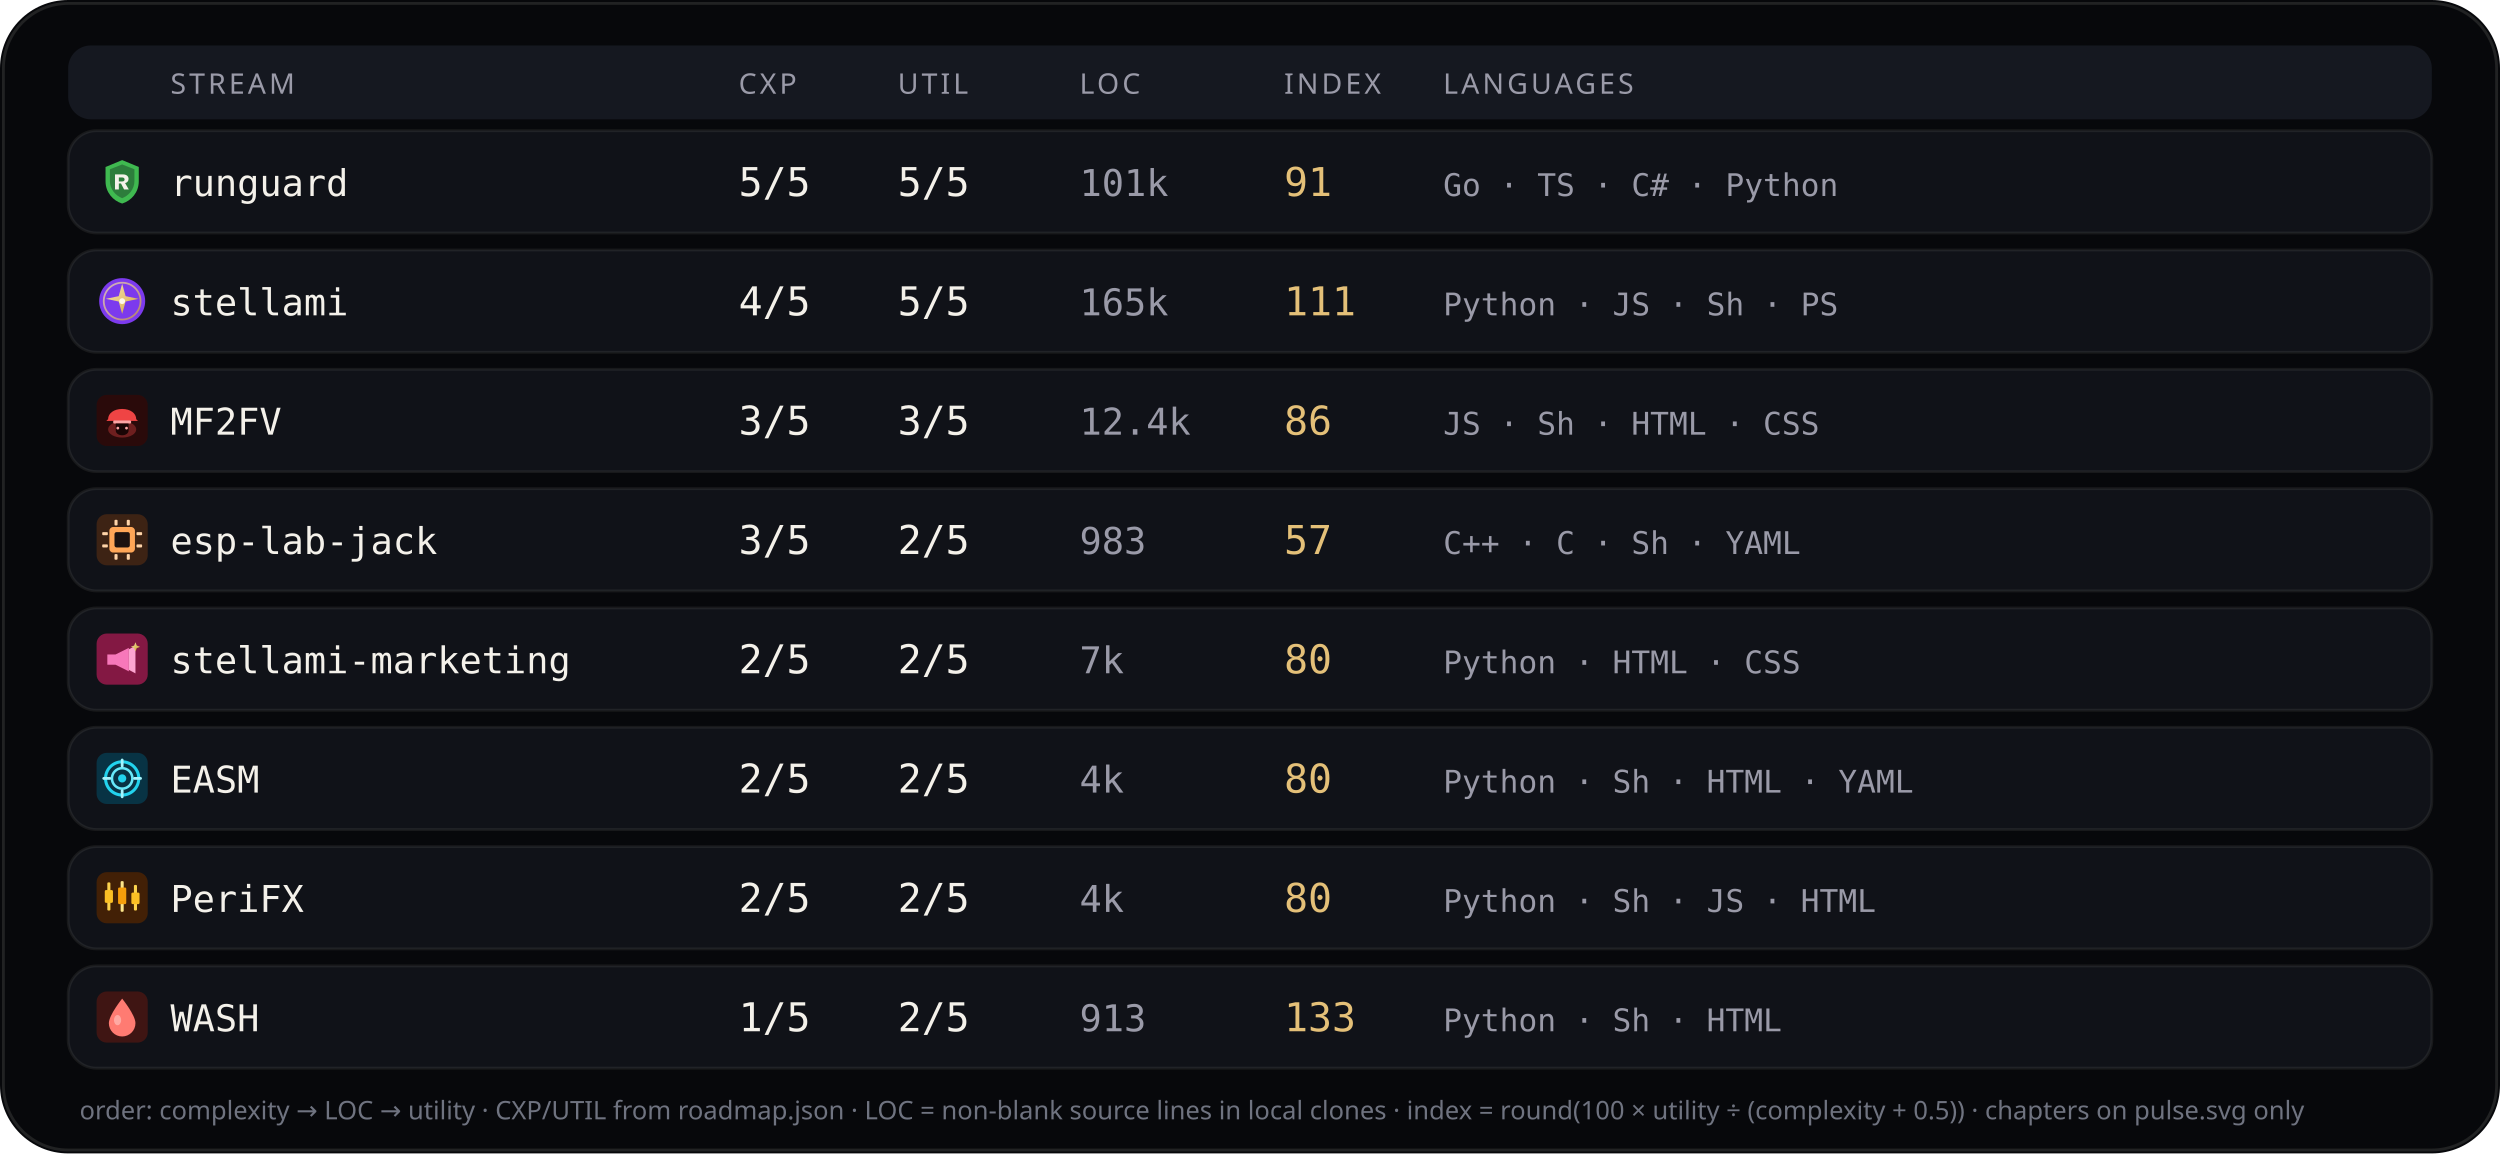
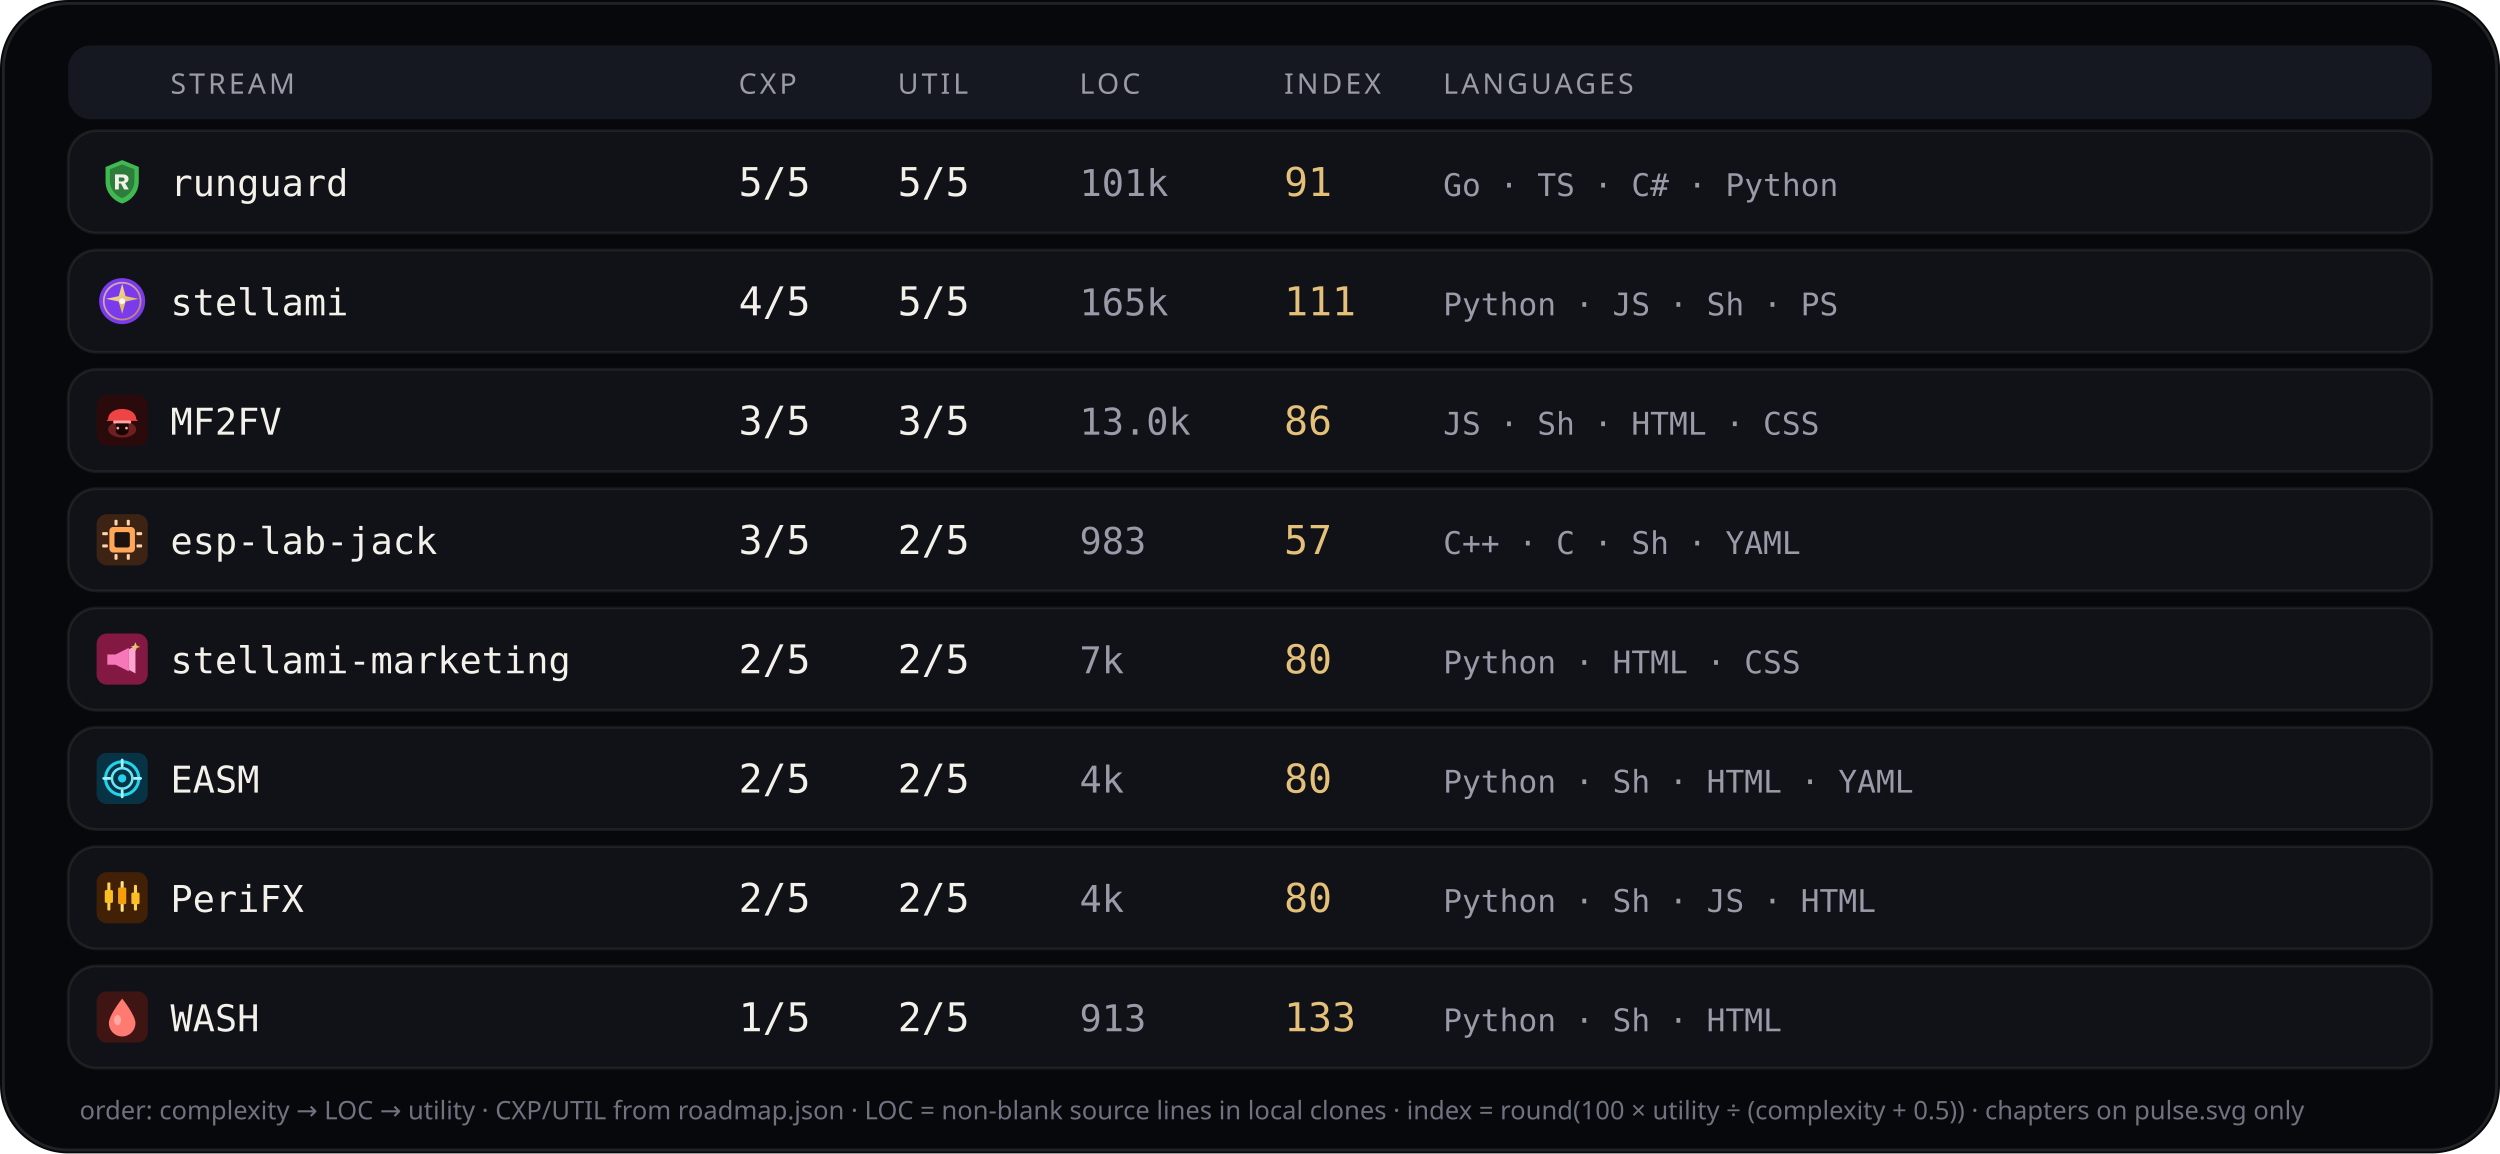
<svg xmlns="http://www.w3.org/2000/svg" viewBox="0 0 880 406" width="880" height="406" role="img" aria-label="Stream complexity utility languages">
  <rect width="880" height="406" rx="24" fill="#07080b" />
  <rect x="1.2" y="1.2" width="877.6" height="403.6" rx="22.8" fill="none" stroke="rgba(232,228,214,0.12)" />
  <rect x="24" y="16" width="832" height="26" rx="8" fill="#151820" />
  <text x="60" y="33" fill="#9a9aa8" font-size="10" font-family="ui-sans-serif, system-ui, sans-serif" letter-spacing="1.1">STREAM</text>
  <text x="260" y="33" fill="#9a9aa8" font-size="10" font-family="ui-sans-serif, system-ui, sans-serif" letter-spacing="1.1">CXP</text>
  <text x="316" y="33" fill="#9a9aa8" font-size="10" font-family="ui-sans-serif, system-ui, sans-serif" letter-spacing="1.1">UTIL</text>
  <text x="380" y="33" fill="#9a9aa8" font-size="10" font-family="ui-sans-serif, system-ui, sans-serif" letter-spacing="1.1">LOC</text>
  <text x="452" y="33" fill="#9a9aa8" font-size="10" font-family="ui-sans-serif, system-ui, sans-serif" letter-spacing="1.1">INDEX</text>
  <text x="508" y="33" fill="#9a9aa8" font-size="10" font-family="ui-sans-serif, system-ui, sans-serif" letter-spacing="1.1">LANGUAGES</text>
  <rect x="24" y="46" width="832" height="36" rx="10" fill="#101218" stroke="rgba(232,228,214,0.08)" />
  <g id="stream_logo_runguard" class="stream_logo" data-stream="runguard" transform="translate(34.0,55.0) scale(0.9)" opacity="1.0">
    <path fill="#3fb950" d="M10 1.5 L16.5 4.2 V9.8 C16.5 14.1 13.6 17.4 10 18.5 C6.4 17.4 3.5 14.1 3.5 9.8 V4.2 Z" />
    <path fill="#0d1117" fill-opacity=".35" d="M10 3.2 L14.8 5.1 V9.7 C14.8 12.9 12.6 15.4 10 16.4 C7.4 15.4 5.2 12.9 5.2 9.7 V5.1 Z" />
    <path fill="#f4f1ea" d="M7.2 7.1h3.1c1.35 0 2.2.7 2.2 1.75 0 .85-.5 1.45-1.35 1.65L12.6 13h-1.85l-1.2-2.35H8.7V13H7.2V7.1zm1.5 1.2v1.55h1.35c.55 0 .9-.28.9-.75s-.35-.8-.9-.8H8.7z" />
  </g>
  <use class="stream_logo" data-stream="runguard" href="#stream_logo_runguard" x="34.0" y="55.0" width="18" height="18" opacity="0" />
  <text x="60" y="69" fill="#f4f1ea" font-size="13" font-family="ui-monospace, SFMono-Regular, monospace">runguard</text>
  <text x="260" y="69" fill="#f4f1ea" font-size="14" font-family="ui-monospace, SFMono-Regular, monospace">5/5</text>
  <text x="316" y="69" fill="#f4f1ea" font-size="14" font-family="ui-monospace, SFMono-Regular, monospace">5/5</text>
  <text x="380" y="69" fill="#9a9aa8" font-size="13" font-family="ui-monospace, SFMono-Regular, monospace">101k</text>
  <text x="452" y="69" fill="#e4c078" font-size="14" font-family="ui-monospace, SFMono-Regular, monospace">91</text>
  <text x="508" y="69" fill="#9a9aa8" font-size="11" font-family="ui-monospace, SFMono-Regular, monospace">Go · TS · C# · Python</text>
  <rect x="24" y="88" width="832" height="36" rx="10" fill="#101218" stroke="rgba(232,228,214,0.08)" />
  <g id="stream_logo_stellami" class="stream_logo" data-stream="stellami" transform="translate(34.0,97.0) scale(0.9)" opacity="1.0">
    <defs>
      <linearGradient id="stream_logo_stellami-stellami-gold" x1="0%" y1="0%" x2="100%" y2="100%">
        <stop offset="0%" stop-color="#f5e6a8" />
        <stop offset="55%" stop-color="#e8c57a" />
        <stop offset="100%" stop-color="#c9a227" />
      </linearGradient>
    </defs>
    <circle cx="10" cy="10" r="9" fill="#7c3aed" />
    <circle cx="10" cy="10" r="7.2" fill="none" stroke="url(#stream_logo_stellami-stellami-gold)" stroke-width="0.7" opacity=".7" />
    <path fill="url(#stream_logo_stellami-stellami-gold)" d="M10 3.2 L11.35 8.05 L16.4 9.1 L11.35 10.15 L10 15 L8.65 10.15 L3.6 9.1 L8.65 8.05 Z" />
    <circle cx="10" cy="10" r="1.15" fill="#fff8e8" />
  </g>
  <use class="stream_logo" data-stream="stellami" href="#stream_logo_stellami" x="34.0" y="97.0" width="18" height="18" opacity="0" />
  <text x="60" y="111" fill="#f4f1ea" font-size="13" font-family="ui-monospace, SFMono-Regular, monospace">stellami</text>
  <text x="260" y="111" fill="#f4f1ea" font-size="14" font-family="ui-monospace, SFMono-Regular, monospace">4/5</text>
  <text x="316" y="111" fill="#f4f1ea" font-size="14" font-family="ui-monospace, SFMono-Regular, monospace">5/5</text>
  <text x="380" y="111" fill="#9a9aa8" font-size="13" font-family="ui-monospace, SFMono-Regular, monospace">165k</text>
  <text x="452" y="111" fill="#e4c078" font-size="14" font-family="ui-monospace, SFMono-Regular, monospace">111</text>
  <text x="508" y="111" fill="#9a9aa8" font-size="11" font-family="ui-monospace, SFMono-Regular, monospace">Python · JS · Sh · PS</text>
  <rect x="24" y="130" width="832" height="36" rx="10" fill="#101218" stroke="rgba(232,228,214,0.08)" />
  <g id="stream_logo_mf2fv" class="stream_logo" data-stream="mf2fv" transform="translate(34.0,139.0) scale(0.9)" opacity="1.0">
    <rect width="20" height="20" rx="4" fill="#2a0a0a" />
    <ellipse cx="10" cy="13.5" rx="5.5" ry="3.2" fill="#ef4444" opacity=".35" />
    <path fill="#ef4444" d="M4.5 9.5 C4.5 7.2 6.8 5.5 10 5.5 S15.5 7.2 15.5 9.5 L16.2 10.2 H3.8 Z" />
    <rect x="6.5" y="10" width="7" height="1.2" rx="0.4" fill="#fca5a5" />
    <path fill="#1a0505" d="M7.5 11.2 h5 v2.8 c0 1-1.1 1.8-2.5 1.8 s-2.5-.8-2.5-1.8 v-2.8z" />
    <circle cx="8.3" cy="13" r="0.55" fill="#fca5a5" />
    <circle cx="11.7" cy="13" r="0.55" fill="#fca5a5" />
  </g>
  <use class="stream_logo" data-stream="mf2fv" href="#stream_logo_mf2fv" x="34.0" y="139.0" width="18" height="18" opacity="0" />
  <text x="60" y="153" fill="#f4f1ea" font-size="13" font-family="ui-monospace, SFMono-Regular, monospace">MF2FV</text>
  <text x="260" y="153" fill="#f4f1ea" font-size="14" font-family="ui-monospace, SFMono-Regular, monospace">3/5</text>
  <text x="316" y="153" fill="#f4f1ea" font-size="14" font-family="ui-monospace, SFMono-Regular, monospace">3/5</text>
-   <text x="380" y="153" fill="#9a9aa8" font-size="13" font-family="ui-monospace, SFMono-Regular, monospace">12.4k</text>
+   <text x="380" y="153" fill="#9a9aa8" font-size="13" font-family="ui-monospace, SFMono-Regular, monospace">13.0k</text>
  <text x="452" y="153" fill="#e4c078" font-size="14" font-family="ui-monospace, SFMono-Regular, monospace">86</text>
  <text x="508" y="153" fill="#9a9aa8" font-size="11" font-family="ui-monospace, SFMono-Regular, monospace">JS · Sh · HTML · CSS</text>
  <rect x="24" y="172" width="832" height="36" rx="10" fill="#101218" stroke="rgba(232,228,214,0.08)" />
  <g id="stream_logo_esp-lab-jack" class="stream_logo" data-stream="esp-lab-jack" transform="translate(34.0,181.0) scale(0.9)" opacity="1.0">
    <rect width="20" height="20" rx="4" fill="#3d2314" />
    <rect x="5" y="5" width="10" height="10" rx="1.5" fill="#ffa657" />
    <rect x="7" y="7" width="6" height="6" rx="0.8" fill="#1c1210" />
    <rect x="2.2" y="7" width="2.2" height="1.2" rx="0.3" fill="#ffd4a8" />
    <rect x="2.2" y="11.8" width="2.2" height="1.2" rx="0.3" fill="#ffd4a8" />
    <rect x="15.6" y="7" width="2.2" height="1.2" rx="0.3" fill="#ffd4a8" />
    <rect x="15.6" y="11.8" width="2.2" height="1.2" rx="0.3" fill="#ffd4a8" />
    <rect x="7" y="2.2" width="1.2" height="2.2" rx="0.3" fill="#ffd4a8" />
    <rect x="11.8" y="2.2" width="1.2" height="2.2" rx="0.3" fill="#ffd4a8" />
    <rect x="7" y="15.6" width="1.2" height="2.2" rx="0.3" fill="#ffd4a8" />
    <rect x="11.8" y="15.6" width="1.2" height="2.2" rx="0.3" fill="#ffd4a8" />
  </g>
  <use class="stream_logo" data-stream="esp-lab-jack" href="#stream_logo_esp-lab-jack" x="34.0" y="181.0" width="18" height="18" opacity="0" />
  <text x="60" y="195" fill="#f4f1ea" font-size="13" font-family="ui-monospace, SFMono-Regular, monospace">esp-lab-jack</text>
  <text x="260" y="195" fill="#f4f1ea" font-size="14" font-family="ui-monospace, SFMono-Regular, monospace">3/5</text>
  <text x="316" y="195" fill="#f4f1ea" font-size="14" font-family="ui-monospace, SFMono-Regular, monospace">2/5</text>
  <text x="380" y="195" fill="#9a9aa8" font-size="13" font-family="ui-monospace, SFMono-Regular, monospace">983</text>
  <text x="452" y="195" fill="#e4c078" font-size="14" font-family="ui-monospace, SFMono-Regular, monospace">57</text>
  <text x="508" y="195" fill="#9a9aa8" font-size="11" font-family="ui-monospace, SFMono-Regular, monospace">C++ · C · Sh · YAML</text>
  <rect x="24" y="214" width="832" height="36" rx="10" fill="#101218" stroke="rgba(232,228,214,0.08)" />
  <g id="stream_logo_stellami-marketing" class="stream_logo" data-stream="stellami-marketing" transform="translate(34.0,223.0) scale(0.9)" opacity="1.0">
    <defs>
      <linearGradient id="stream_logo_stellami-marketing-smkt-gold" x1="0%" y1="0%" x2="100%" y2="100%">
        <stop offset="0%" stop-color="#f5e6a8" />
        <stop offset="100%" stop-color="#c9a227" />
      </linearGradient>
    </defs>
    <rect width="20" height="20" rx="4" fill="#831843" />
    <path fill="#f778ba" d="M4.2 8.2h3.2l5.2-2.6v9.2l-5.2-2.6H4.2z" />
    <path fill="#fda4d0" d="M12.6 6.2l2.6-1.4v10.8l-2.6-1.4z" />
    <path fill="url(#stream_logo_stellami-marketing-smkt-gold)" d="M15.2 3.4 L15.7 4.7 L17 5.2 L15.7 5.7 L15.2 7 L14.7 5.7 L13.4 5.2 L14.7 4.7 Z" />
  </g>
  <use class="stream_logo" data-stream="stellami-marketing" href="#stream_logo_stellami-marketing" x="34.0" y="223.0" width="18" height="18" opacity="0" />
  <text x="60" y="237" fill="#f4f1ea" font-size="13" font-family="ui-monospace, SFMono-Regular, monospace">stellami-marketing</text>
  <text x="260" y="237" fill="#f4f1ea" font-size="14" font-family="ui-monospace, SFMono-Regular, monospace">2/5</text>
  <text x="316" y="237" fill="#f4f1ea" font-size="14" font-family="ui-monospace, SFMono-Regular, monospace">2/5</text>
  <text x="380" y="237" fill="#9a9aa8" font-size="13" font-family="ui-monospace, SFMono-Regular, monospace">7k</text>
  <text x="452" y="237" fill="#e4c078" font-size="14" font-family="ui-monospace, SFMono-Regular, monospace">80</text>
  <text x="508" y="237" fill="#9a9aa8" font-size="11" font-family="ui-monospace, SFMono-Regular, monospace">Python · HTML · CSS</text>
  <rect x="24" y="256" width="832" height="36" rx="10" fill="#101218" stroke="rgba(232,228,214,0.08)" />
  <g id="stream_logo_easm" class="stream_logo" data-stream="easm" transform="translate(34.0,265.0) scale(0.9)" opacity="1.0">
    <rect width="20" height="20" rx="4" fill="#083344" />
    <circle cx="10" cy="10" r="6.5" fill="none" stroke="#22d3ee" stroke-width="1.2" />
    <circle cx="10" cy="10" r="4" fill="none" stroke="#67e8f9" stroke-width="1" />
    <circle cx="10" cy="10" r="1.6" fill="#22d3ee" />
    <path d="M10 2.8 V5.2 M10 14.8 V17.2 M2.8 10 H5.2 M14.8 10 H17.2" stroke="#a5f3fc" stroke-width="1.1" stroke-linecap="round" />
  </g>
  <use class="stream_logo" data-stream="easm" href="#stream_logo_easm" x="34.0" y="265.0" width="18" height="18" opacity="0" />
  <text x="60" y="279" fill="#f4f1ea" font-size="13" font-family="ui-monospace, SFMono-Regular, monospace">EASM</text>
  <text x="260" y="279" fill="#f4f1ea" font-size="14" font-family="ui-monospace, SFMono-Regular, monospace">2/5</text>
  <text x="316" y="279" fill="#f4f1ea" font-size="14" font-family="ui-monospace, SFMono-Regular, monospace">2/5</text>
  <text x="380" y="279" fill="#9a9aa8" font-size="13" font-family="ui-monospace, SFMono-Regular, monospace">4k</text>
  <text x="452" y="279" fill="#e4c078" font-size="14" font-family="ui-monospace, SFMono-Regular, monospace">80</text>
  <text x="508" y="279" fill="#9a9aa8" font-size="11" font-family="ui-monospace, SFMono-Regular, monospace">Python · Sh · HTML · YAML</text>
  <rect x="24" y="298" width="832" height="36" rx="10" fill="#101218" stroke="rgba(232,228,214,0.08)" />
  <g id="stream_logo_peri" class="stream_logo" data-stream="peri" transform="translate(34.0,307.0) scale(0.9)" opacity="1.0">
    <rect width="20" height="20" rx="4" fill="#422006" />
    <rect x="4.2" y="4" width="1.2" height="11" rx="0.4" fill="#fcd34d" />
    <rect x="3.2" y="7" width="3.2" height="5" rx="0.5" fill="#fbbf24" />
    <rect x="9.4" y="3.5" width="1.2" height="12" rx="0.4" fill="#fde68a" />
    <rect x="8.4" y="6" width="3.2" height="6.5" rx="0.5" fill="#f59e0b" />
    <rect x="14.6" y="5" width="1.2" height="10" rx="0.4" fill="#fcd34d" />
    <rect x="13.6" y="8" width="3.2" height="4.5" rx="0.5" fill="#fbbf24" />
  </g>
  <use class="stream_logo" data-stream="peri" href="#stream_logo_peri" x="34.0" y="307.0" width="18" height="18" opacity="0" />
  <text x="60" y="321" fill="#f4f1ea" font-size="13" font-family="ui-monospace, SFMono-Regular, monospace">PeriFX</text>
  <text x="260" y="321" fill="#f4f1ea" font-size="14" font-family="ui-monospace, SFMono-Regular, monospace">2/5</text>
  <text x="316" y="321" fill="#f4f1ea" font-size="14" font-family="ui-monospace, SFMono-Regular, monospace">2/5</text>
  <text x="380" y="321" fill="#9a9aa8" font-size="13" font-family="ui-monospace, SFMono-Regular, monospace">4k</text>
  <text x="452" y="321" fill="#e4c078" font-size="14" font-family="ui-monospace, SFMono-Regular, monospace">80</text>
  <text x="508" y="321" fill="#9a9aa8" font-size="11" font-family="ui-monospace, SFMono-Regular, monospace">Python · Sh · JS · HTML</text>
  <rect x="24" y="340" width="832" height="36" rx="10" fill="#101218" stroke="rgba(232,228,214,0.08)" />
  <g id="stream_logo_wash" class="stream_logo" data-stream="wash" transform="translate(34.0,349.0) scale(0.9)" opacity="1.0">
    <rect width="20" height="20" rx="4" fill="#3f1513" />
    <path fill="#ff7b72" d="M10 2.8 C10 2.8 15.2 9.2 15.2 12.4 A5.2 5.2 0 0 1 4.8 12.4 C4.8 9.2 10 2.8 10 2.8 Z" />
    <ellipse cx="8.2" cy="11.2" rx="1.4" ry="2" fill="#ffd0cc" opacity=".55" />
  </g>
  <use class="stream_logo" data-stream="wash" href="#stream_logo_wash" x="34.0" y="349.0" width="18" height="18" opacity="0" />
  <text x="60" y="363" fill="#f4f1ea" font-size="13" font-family="ui-monospace, SFMono-Regular, monospace">WASH</text>
  <text x="260" y="363" fill="#f4f1ea" font-size="14" font-family="ui-monospace, SFMono-Regular, monospace">1/5</text>
  <text x="316" y="363" fill="#f4f1ea" font-size="14" font-family="ui-monospace, SFMono-Regular, monospace">2/5</text>
  <text x="380" y="363" fill="#9a9aa8" font-size="13" font-family="ui-monospace, SFMono-Regular, monospace">913</text>
  <text x="452" y="363" fill="#e4c078" font-size="14" font-family="ui-monospace, SFMono-Regular, monospace">133</text>
  <text x="508" y="363" fill="#9a9aa8" font-size="11" font-family="ui-monospace, SFMono-Regular, monospace">Python · Sh · HTML</text>
  <text x="28" y="394" fill="#6f7380" font-size="9" font-family="ui-sans-serif, system-ui, sans-serif">order: complexity → LOC → utility · CXP/UTIL from roadmap.json · LOC = non-blank source lines in local clones · index = round(100 × utility ÷ (complexity + 0.5)) · chapters on pulse.svg only</text>
</svg>
